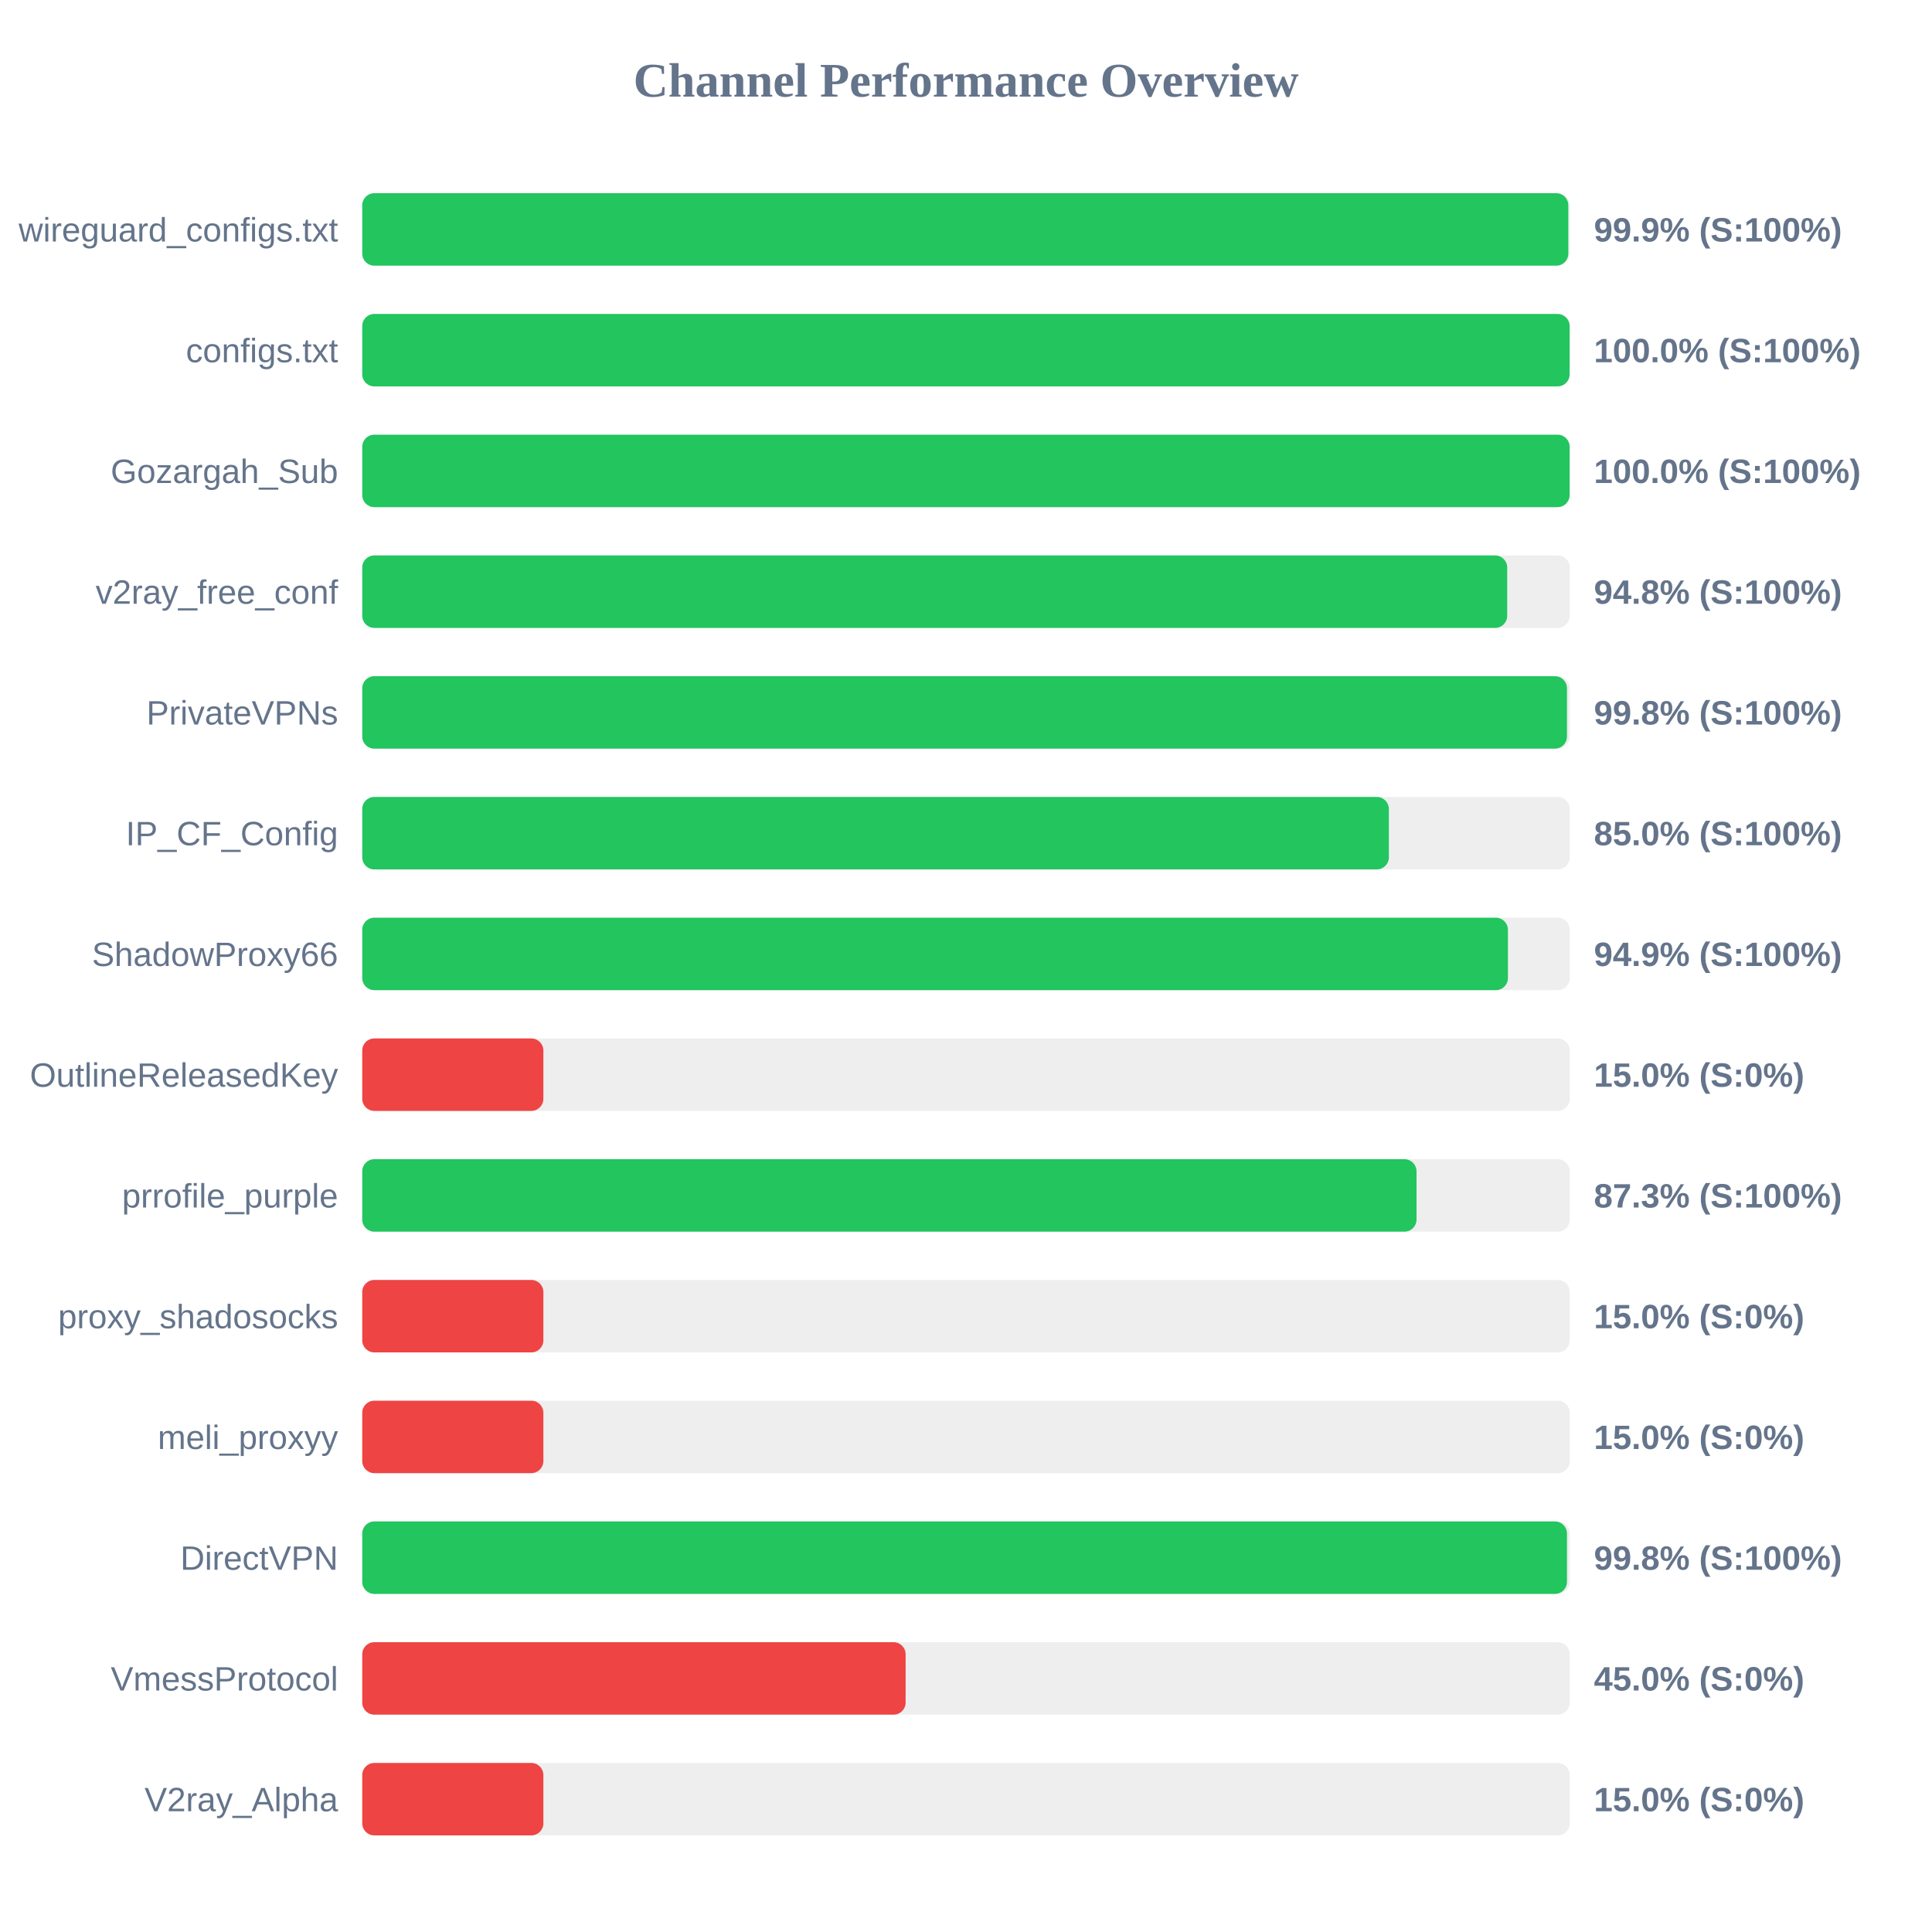
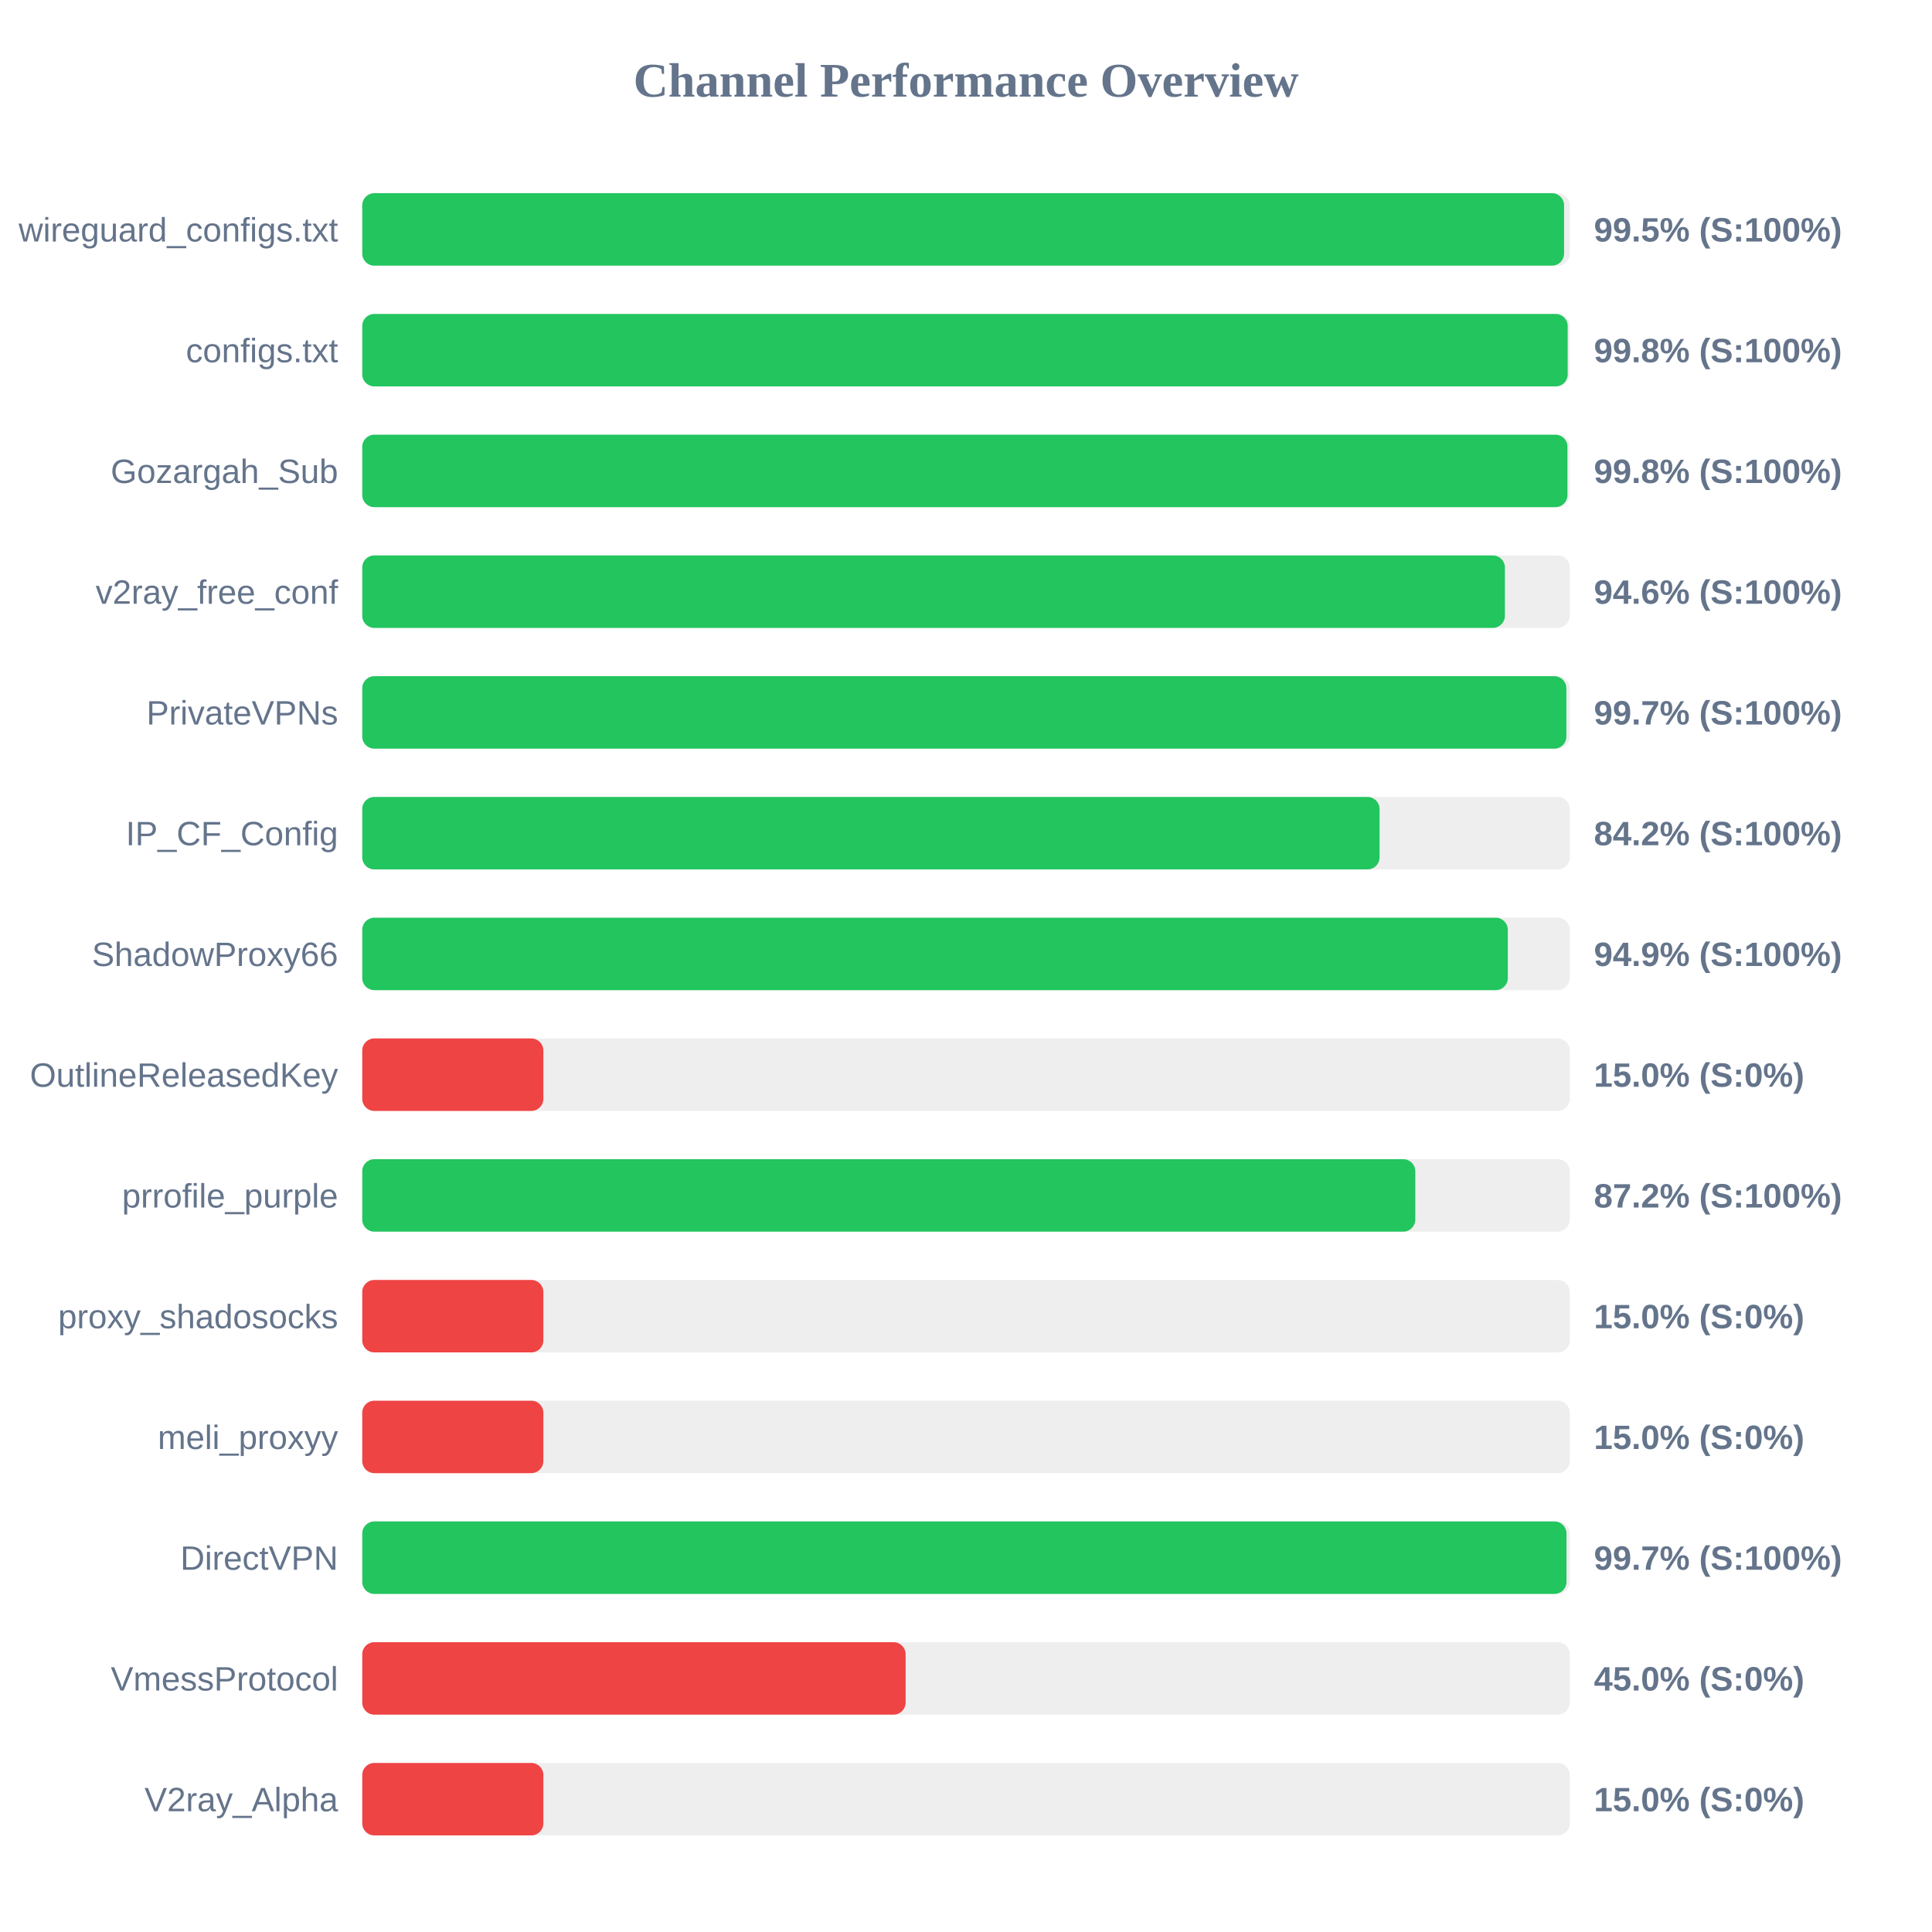
<svg xmlns="http://www.w3.org/2000/svg" width="800" height="800" version="1.1">
  <style>
        .row { font: 14px Arial; fill: #64748b; }
        .score { font: bold 14px Arial; fill: #64748b; }
    </style>
  <text x="400" y="40" text-anchor="middle" font-size="20px" font-weight="bold" fill="#64748b">Channel Performance Overview</text>
  <rect x="150" y="80" width="500" height="30" fill="#eee" rx="5" />
-   <rect x="150" y="80" width="499.4" height="30" fill="#22c55e" rx="5" />
+   <rect x="150" y="80" width="497.65" height="30" fill="#22c55e" rx="5" />
  <text x="140" y="100" text-anchor="end" class="row">wireguard_configs.txt</text>
-   <text x="660" y="100" text-anchor="start" class="score">99.9% (S:100%)</text>
+   <text x="660" y="100" text-anchor="start" class="score">99.5% (S:100%)</text>
  <rect x="150" y="130" width="500" height="30" fill="#eee" rx="5" />
-   <rect x="150" y="130" width="499.95" height="30" fill="#22c55e" rx="5" />
+   <rect x="150" y="130" width="499.15" height="30" fill="#22c55e" rx="5" />
  <text x="140" y="150" text-anchor="end" class="row">configs.txt</text>
-   <text x="660" y="150" text-anchor="start" class="score">100.0% (S:100%)</text>
+   <text x="660" y="150" text-anchor="start" class="score">99.8% (S:100%)</text>
  <rect x="150" y="180" width="500" height="30" fill="#eee" rx="5" />
-   <rect x="150" y="180" width="499.95" height="30" fill="#22c55e" rx="5" />
+   <rect x="150" y="180" width="499.05" height="30" fill="#22c55e" rx="5" />
  <text x="140" y="200" text-anchor="end" class="row">Gozargah_Sub</text>
-   <text x="660" y="200" text-anchor="start" class="score">100.0% (S:100%)</text>
+   <text x="660" y="200" text-anchor="start" class="score">99.8% (S:100%)</text>
  <rect x="150" y="230" width="500" height="30" fill="#eee" rx="5" />
-   <rect x="150" y="230" width="474.1" height="30" fill="#22c55e" rx="5" />
+   <rect x="150" y="230" width="473.15" height="30" fill="#22c55e" rx="5" />
  <text x="140" y="250" text-anchor="end" class="row">v2ray_free_conf</text>
-   <text x="660" y="250" text-anchor="start" class="score">94.8% (S:100%)</text>
+   <text x="660" y="250" text-anchor="start" class="score">94.6% (S:100%)</text>
  <rect x="150" y="280" width="500" height="30" fill="#eee" rx="5" />
-   <rect x="150" y="280" width="498.85" height="30" fill="#22c55e" rx="5" />
+   <rect x="150" y="280" width="498.6" height="30" fill="#22c55e" rx="5" />
  <text x="140" y="300" text-anchor="end" class="row">PrivateVPNs</text>
-   <text x="660" y="300" text-anchor="start" class="score">99.8% (S:100%)</text>
+   <text x="660" y="300" text-anchor="start" class="score">99.7% (S:100%)</text>
  <rect x="150" y="330" width="500" height="30" fill="#eee" rx="5" />
-   <rect x="150" y="330" width="425.1" height="30" fill="#22c55e" rx="5" />
+   <rect x="150" y="330" width="421.25" height="30" fill="#22c55e" rx="5" />
  <text x="140" y="350" text-anchor="end" class="row">IP_CF_Config</text>
-   <text x="660" y="350" text-anchor="start" class="score">85.0% (S:100%)</text>
+   <text x="660" y="350" text-anchor="start" class="score">84.2% (S:100%)</text>
  <rect x="150" y="380" width="500" height="30" fill="#eee" rx="5" />
-   <rect x="150" y="380" width="474.4" height="30" fill="#22c55e" rx="5" />
+   <rect x="150" y="380" width="474.35" height="30" fill="#22c55e" rx="5" />
  <text x="140" y="400" text-anchor="end" class="row">ShadowProxy66</text>
  <text x="660" y="400" text-anchor="start" class="score">94.9% (S:100%)</text>
  <rect x="150" y="430" width="500" height="30" fill="#eee" rx="5" />
  <rect x="150" y="430" width="75.0" height="30" fill="#ef4444" rx="5" />
  <text x="140" y="450" text-anchor="end" class="row">OutlineReleasedKey</text>
  <text x="660" y="450" text-anchor="start" class="score">15.0% (S:0%)</text>
  <rect x="150" y="480" width="500" height="30" fill="#eee" rx="5" />
-   <rect x="150" y="480" width="436.55" height="30" fill="#22c55e" rx="5" />
+   <rect x="150" y="480" width="436.05" height="30" fill="#22c55e" rx="5" />
  <text x="140" y="500" text-anchor="end" class="row">prrofile_purple</text>
-   <text x="660" y="500" text-anchor="start" class="score">87.3% (S:100%)</text>
+   <text x="660" y="500" text-anchor="start" class="score">87.2% (S:100%)</text>
  <rect x="150" y="530" width="500" height="30" fill="#eee" rx="5" />
  <rect x="150" y="530" width="75.0" height="30" fill="#ef4444" rx="5" />
  <text x="140" y="550" text-anchor="end" class="row">proxy_shadosocks</text>
  <text x="660" y="550" text-anchor="start" class="score">15.0% (S:0%)</text>
  <rect x="150" y="580" width="500" height="30" fill="#eee" rx="5" />
  <rect x="150" y="580" width="75.0" height="30" fill="#ef4444" rx="5" />
  <text x="140" y="600" text-anchor="end" class="row">meli_proxyy</text>
  <text x="660" y="600" text-anchor="start" class="score">15.0% (S:0%)</text>
  <rect x="150" y="630" width="500" height="30" fill="#eee" rx="5" />
-   <rect x="150" y="630" width="498.85" height="30" fill="#22c55e" rx="5" />
+   <rect x="150" y="630" width="498.65" height="30" fill="#22c55e" rx="5" />
  <text x="140" y="650" text-anchor="end" class="row">DirectVPN</text>
-   <text x="660" y="650" text-anchor="start" class="score">99.8% (S:100%)</text>
+   <text x="660" y="650" text-anchor="start" class="score">99.7% (S:100%)</text>
  <rect x="150" y="680" width="500" height="30" fill="#eee" rx="5" />
  <rect x="150" y="680" width="225.0" height="30" fill="#ef4444" rx="5" />
  <text x="140" y="700" text-anchor="end" class="row">VmessProtocol</text>
  <text x="660" y="700" text-anchor="start" class="score">45.0% (S:0%)</text>
  <rect x="150" y="730" width="500" height="30" fill="#eee" rx="5" />
  <rect x="150" y="730" width="75.0" height="30" fill="#ef4444" rx="5" />
  <text x="140" y="750" text-anchor="end" class="row">V2ray_Alpha</text>
  <text x="660" y="750" text-anchor="start" class="score">15.0% (S:0%)</text>
</svg>
